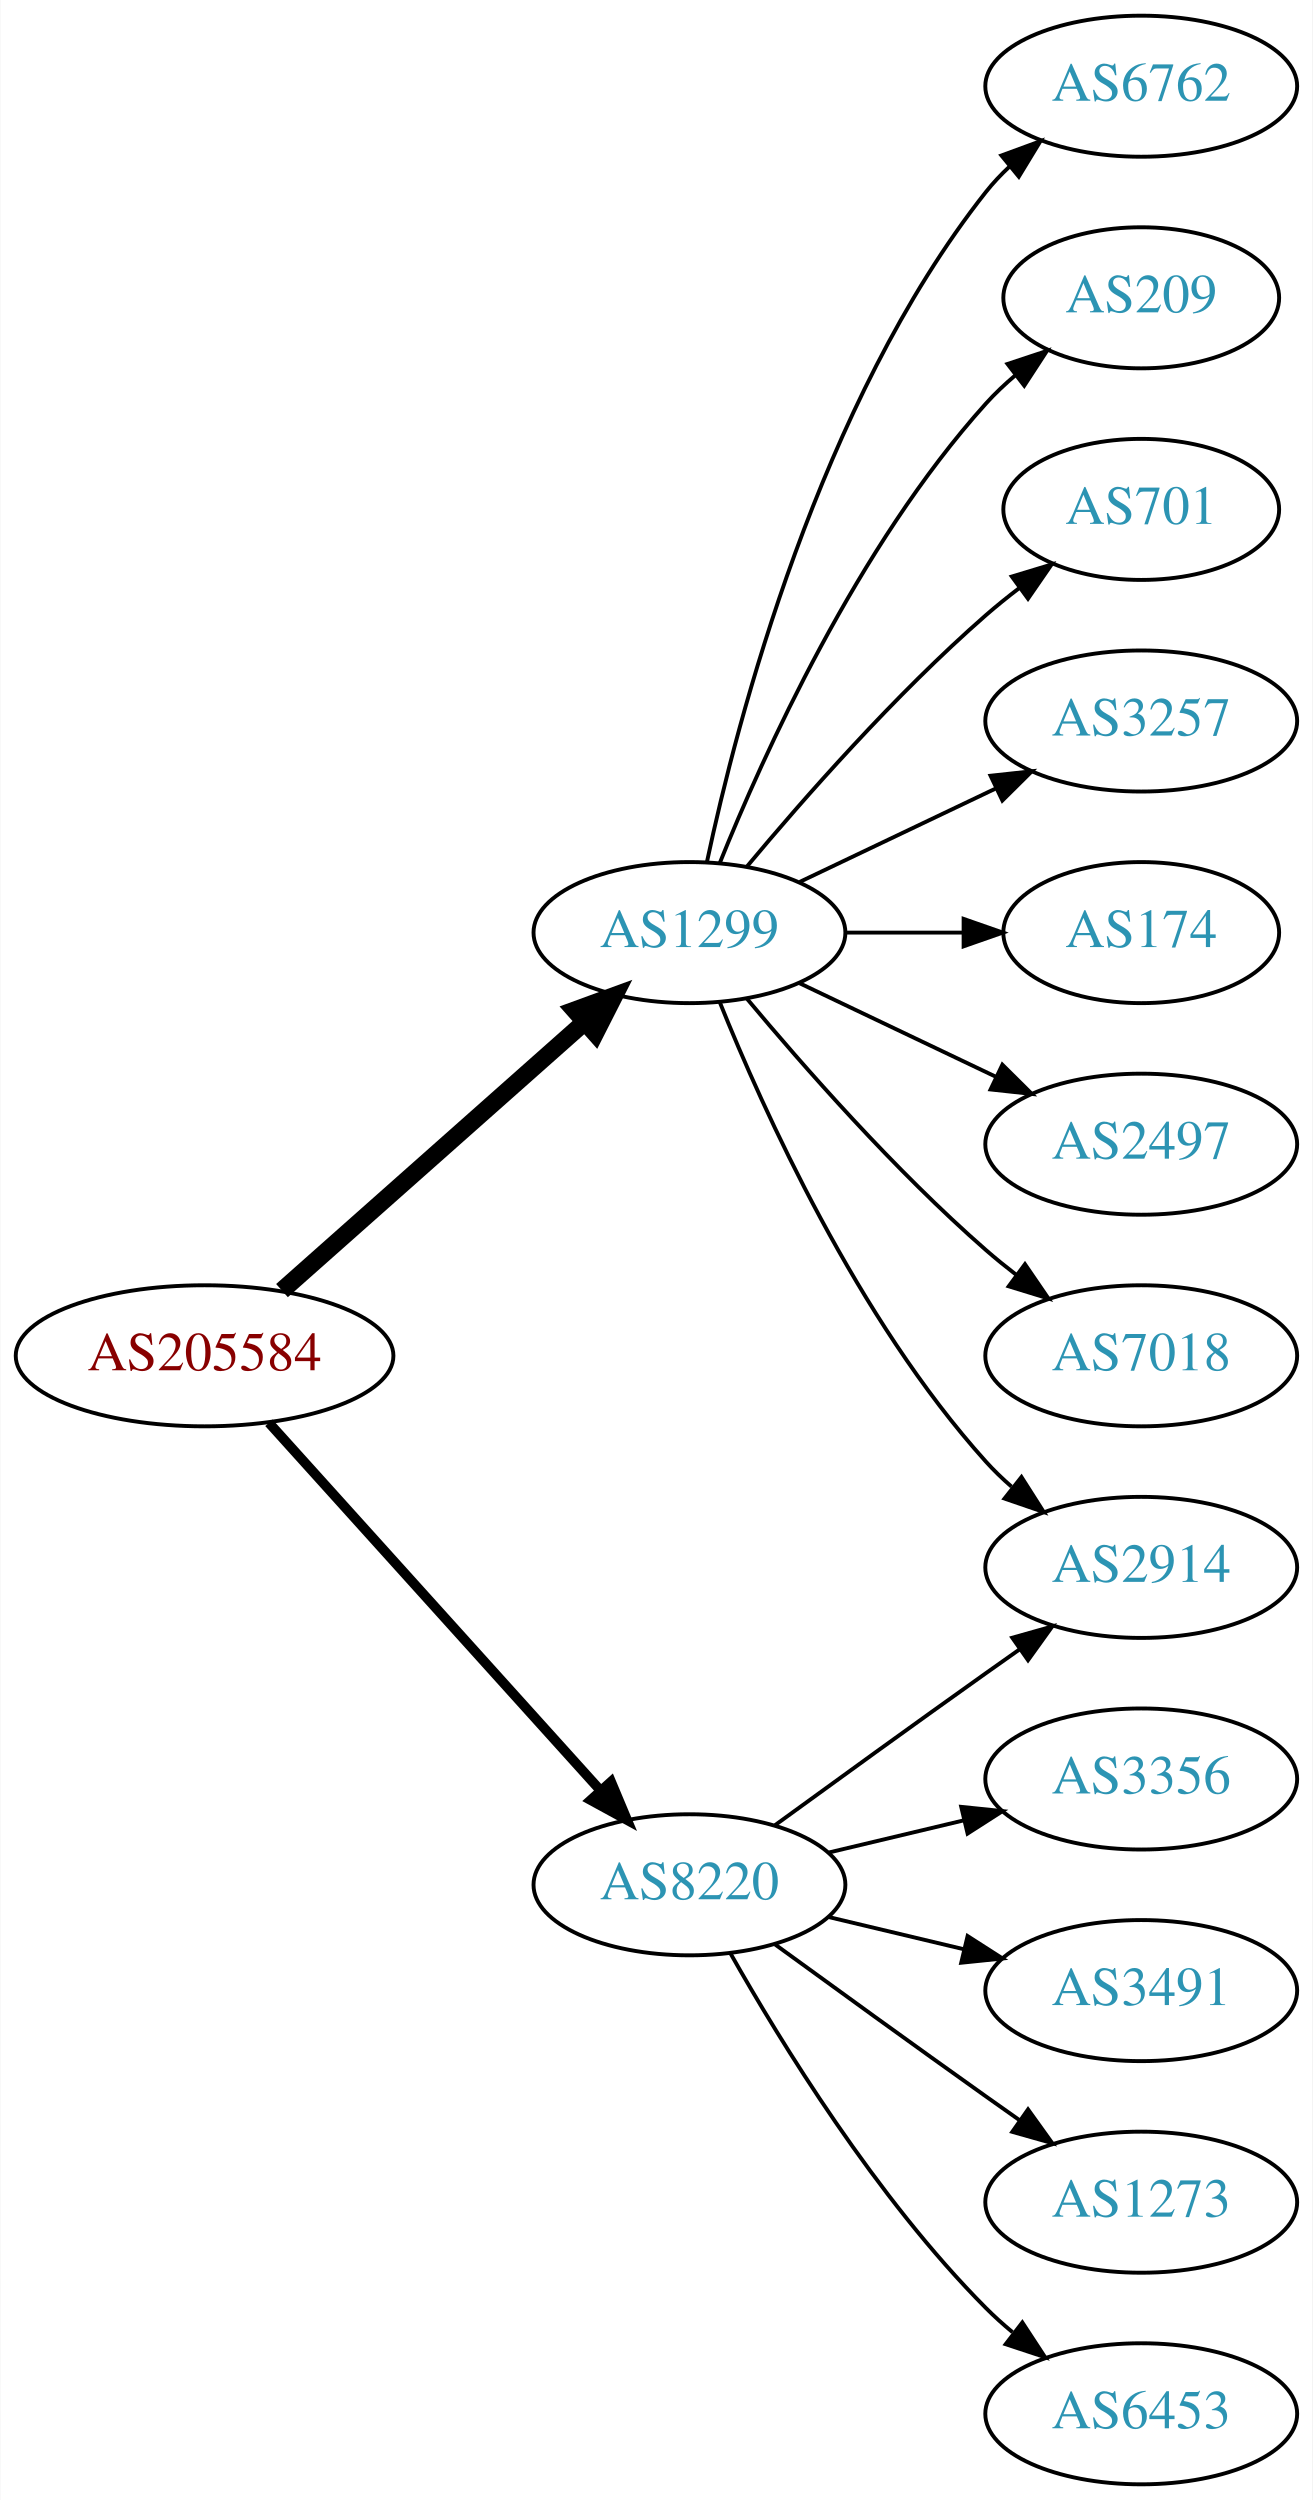
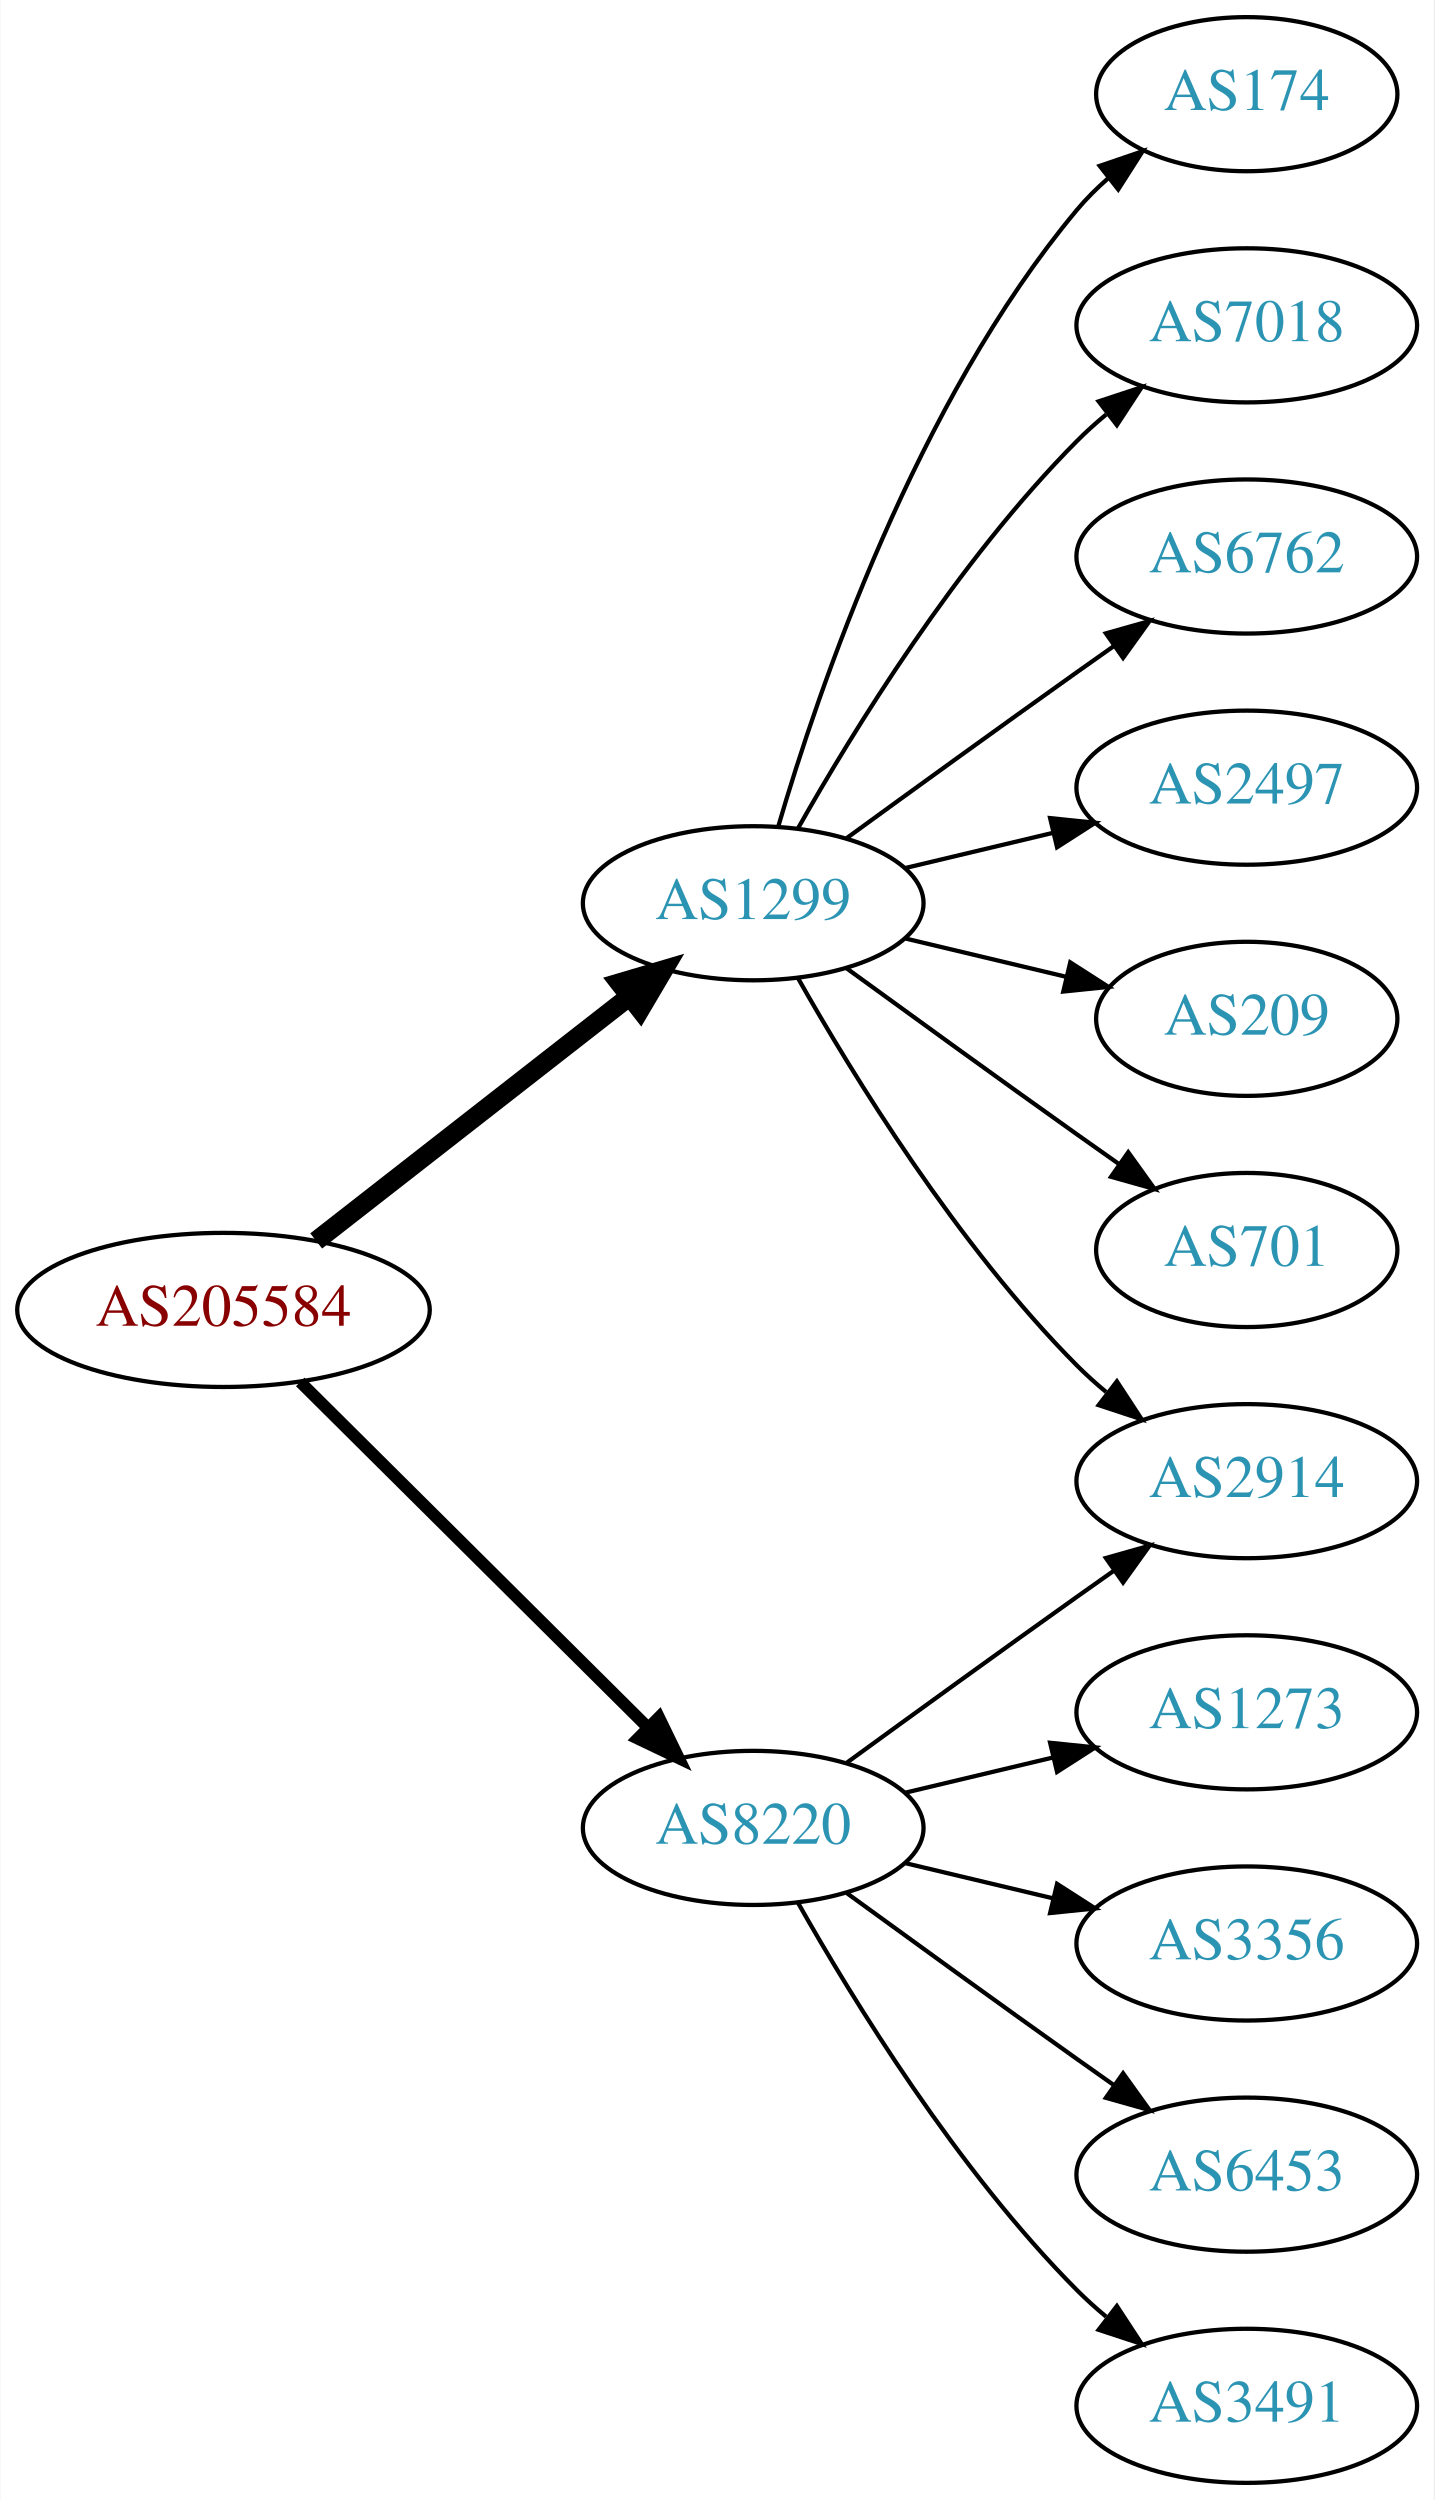
- <svg xmlns="http://www.w3.org/2000/svg" xmlns:xlink="http://www.w3.org/1999/xlink" width="335pt" height="638pt" viewBox="0.00 0.00 334.78 638.00">
-   <g id="graph0" class="graph" transform="scale(1 1) rotate(0) translate(4 634)">
-     <polygon fill="white" stroke="none" points="-4,4 -4,-634 330.777,-634 330.777,4 -4,4" />
+ <svg xmlns="http://www.w3.org/2000/svg" xmlns:xlink="http://www.w3.org/1999/xlink" width="335pt" height="584pt" viewBox="0.00 0.00 334.78 584.00">
+   <g id="graph0" class="graph" transform="scale(1 1) rotate(0) translate(4 580)">
+     <polygon fill="white" stroke="none" points="-4,4 -4,-580 330.777,-580 330.777,4 -4,4" />
    <g id="node1" class="node">
      <g id="a_node1">
        <a xlink:href="/asn/205584" xlink:title="AS205584 ~ CASHPOINT Solutions GmbH [AT]">
-           <ellipse fill="#ffffff" stroke="black" cx="48.096" cy="-288" rx="48.192" ry="18" />
-           <text text-anchor="middle" x="48.096" y="-284.3" font-family="Times,serif" font-size="14.00" fill="#880000">AS205584</text>
+           <ellipse fill="#ffffff" stroke="black" cx="48.096" cy="-274" rx="48.192" ry="18" />
+           <text text-anchor="middle" x="48.096" y="-270.3" font-family="Times,serif" font-size="14.00" fill="#880000">AS205584</text>
        </a>
      </g>
    </g>
    <g id="node2" class="node">
      <g id="a_node2">
        <a xlink:href="/asn/1299" xlink:title="AS1299 ~ Telia Carrier [EU]">
-           <ellipse fill="#ffffff" stroke="black" cx="171.838" cy="-396" rx="39.794" ry="18" />
-           <text text-anchor="middle" x="171.838" y="-392.3" font-family="Times,serif" font-size="14.00" fill="#2c94b3">AS1299</text>
+           <ellipse fill="#ffffff" stroke="black" cx="171.838" cy="-369" rx="39.794" ry="18" />
+           <text text-anchor="middle" x="171.838" y="-365.3" font-family="Times,serif" font-size="14.00" fill="#2c94b3">AS1299</text>
        </a>
      </g>
    </g>
    <g id="edge1" class="edge">
-       <path fill="none" stroke="black" stroke-width="4.5" d="M67.851,-304.638C88.495,-322.952 121.814,-352.51 144.941,-373.026" />
-       <polygon fill="black" stroke="black" stroke-width="4.5" points="142.564,-376.182 152.658,-379.872 147.791,-370.291 142.564,-376.182" />
+       <path fill="none" stroke="black" stroke-width="4.5" d="M69.748,-290.115C89.839,-305.794 120.512,-329.729 142.802,-347.122" />
+       <polygon fill="black" stroke="black" stroke-width="4.5" points="140.588,-350.39 150.894,-353.437 145.433,-344.181 140.588,-350.39" />
    </g>
    <g id="node3" class="node">
      <g id="a_node3">
        <a xlink:href="/asn/8220" xlink:title="AS8220 ~ COLT [GB]">
          <ellipse fill="#ffffff" stroke="black" cx="171.838" cy="-153" rx="39.794" ry="18" />
          <text text-anchor="middle" x="171.838" y="-149.3" font-family="Times,serif" font-size="14.00" fill="#2c94b3">AS8220</text>
        </a>
      </g>
    </g>
    <g id="edge2" class="edge">
-       <path fill="none" stroke="black" stroke-width="2.5" d="M64.514,-270.902C85.945,-247.138 124.837,-204.01 149.174,-177.023" />
-       <polygon fill="black" stroke="black" stroke-width="2.5" points="151.827,-179.307 155.925,-169.537 146.629,-174.619 151.827,-179.307" />
+       <path fill="none" stroke="black" stroke-width="2.812" d="M66.023,-257.175C87.129,-236.198 123.327,-200.222 147.17,-176.523" />
+       <polygon fill="black" stroke="black" stroke-width="2.812" points="149.818,-178.827 154.443,-169.295 144.883,-173.862 149.818,-178.827" />
    </g>
    <g id="node4" class="node">
      <g id="a_node4">
-         <a xlink:href="/asn/6762" xlink:title="AS6762 ~ TELECOM ITALIA SPARKLE S.p.A. [IT]">
-           <ellipse fill="#ffffff" stroke="black" cx="287.131" cy="-612" rx="39.794" ry="18" />
-           <text text-anchor="middle" x="287.131" y="-608.3" font-family="Times,serif" font-size="14.00" fill="#2c94b3">AS6762</text>
-         </a>
-       </g>
-     </g>
-     <g id="edge3" class="edge">
-       <path fill="none" stroke="black" d="M176.328,-414.16C183.959,-450.03 204.951,-531.155 247.484,-585 249.292,-587.288 251.345,-589.462 253.539,-591.51" />
-       <polygon fill="black" stroke="black" points="251.45,-594.323 261.399,-597.966 255.893,-588.914 251.45,-594.323" />
-     </g>
-     <g id="node5" class="node">
-       <g id="a_node5">
-         <a xlink:href="/asn/209" xlink:title="AS209 ~ CenturyLink Communications, LLC [US]">
-           <ellipse fill="#ffffff" stroke="black" cx="287.131" cy="-558" rx="35.194" ry="18" />
-           <text text-anchor="middle" x="287.131" y="-554.3" font-family="Times,serif" font-size="14.00" fill="#2c94b3">AS209</text>
-         </a>
-       </g>
-     </g>
-     <g id="edge4" class="edge">
-       <path fill="none" stroke="black" d="M179.586,-413.787C190.637,-441.243 214.69,-494.578 247.484,-531 249.8,-533.572 252.405,-536.03 255.14,-538.343" />
-       <polygon fill="black" stroke="black" points="253.006,-541.117 263.064,-544.448 257.279,-535.572 253.006,-541.117" />
-     </g>
-     <g id="node6" class="node">
-       <g id="a_node6">
-         <a xlink:href="/asn/701" xlink:title="AS701 ~ UUNET [US]">
-           <ellipse fill="#ffffff" stroke="black" cx="287.131" cy="-504" rx="35.194" ry="18" />
-           <text text-anchor="middle" x="287.131" y="-500.3" font-family="Times,serif" font-size="14.00" fill="#2c94b3">AS701</text>
-         </a>
-       </g>
-     </g>
-     <g id="edge5" class="edge">
-       <path fill="none" stroke="black" d="M186.468,-412.817C200.751,-429.929 224.297,-456.745 247.484,-477 250.154,-479.332 253.027,-481.648 255.957,-483.886" />
-       <polygon fill="black" stroke="black" points="254.108,-486.87 264.249,-489.939 258.235,-481.216 254.108,-486.87" />
-     </g>
-     <g id="node7" class="node">
-       <g id="a_node7">
-         <a xlink:href="/asn/3257" xlink:title="AS3257 ~ GTT [DE]">
-           <ellipse fill="#ffffff" stroke="black" cx="287.131" cy="-450" rx="39.794" ry="18" />
-           <text text-anchor="middle" x="287.131" y="-446.3" font-family="Times,serif" font-size="14.00" fill="#2c94b3">AS3257</text>
-         </a>
-       </g>
-     </g>
-     <g id="edge6" class="edge">
-       <path fill="none" stroke="black" d="M199.974,-408.934C214.968,-416.081 233.789,-425.052 250.013,-432.785" />
-       <polygon fill="black" stroke="black" points="248.683,-436.028 259.216,-437.171 251.695,-429.709 248.683,-436.028" />
-     </g>
-     <g id="node8" class="node">
-       <g id="a_node8">
-         <a xlink:href="/asn/174" xlink:title="AS174 ~ Cogent Communications [US]">
-           <ellipse fill="#ffffff" stroke="black" cx="287.131" cy="-396" rx="35.194" ry="18" />
-           <text text-anchor="middle" x="287.131" y="-392.3" font-family="Times,serif" font-size="14.00" fill="#2c94b3">AS174</text>
-         </a>
-       </g>
-     </g>
-     <g id="edge7" class="edge">
-       <path fill="none" stroke="black" d="M211.51,-396C221.215,-396 231.706,-396 241.669,-396" />
-       <polygon fill="black" stroke="black" points="241.805,-399.5 251.805,-396 241.805,-392.5 241.805,-399.5" />
-     </g>
-     <g id="node9" class="node">
-       <g id="a_node9">
-         <a xlink:href="/asn/2497" xlink:title="AS2497 ~ Internet Initiative Japan Inc. [JP]">
-           <ellipse fill="#ffffff" stroke="black" cx="287.131" cy="-342" rx="39.794" ry="18" />
-           <text text-anchor="middle" x="287.131" y="-338.3" font-family="Times,serif" font-size="14.00" fill="#2c94b3">AS2497</text>
-         </a>
-       </g>
-     </g>
-     <g id="edge8" class="edge">
-       <path fill="none" stroke="black" d="M199.974,-383.066C214.968,-375.919 233.789,-366.948 250.013,-359.215" />
-       <polygon fill="black" stroke="black" points="251.695,-362.291 259.216,-354.829 248.683,-355.972 251.695,-362.291" />
-     </g>
-     <g id="node10" class="node">
-       <g id="a_node10">
        <a xlink:href="/asn/2914" xlink:title="AS2914 ~ NTT America, Inc. [US]">
          <ellipse fill="#ffffff" stroke="black" cx="287.131" cy="-234" rx="39.794" ry="18" />
          <text text-anchor="middle" x="287.131" y="-230.3" font-family="Times,serif" font-size="14.00" fill="#2c94b3">AS2914</text>
        </a>
      </g>
    </g>
+     <g id="edge3" class="edge">
+       <path fill="none" stroke="black" d="M182.298,-351.51C195.08,-328.904 219.512,-289.114 247.484,-261 249.595,-258.879 251.891,-256.812 254.277,-254.829" />
+       <polygon fill="black" stroke="black" points="256.792,-257.31 262.592,-248.444 252.529,-251.758 256.792,-257.31" />
+     </g>
+     <g id="node5" class="node">
+       <g id="a_node5">
+         <a xlink:href="/asn/174" xlink:title="AS174 ~ Cogent Communications [US]">
+           <ellipse fill="#ffffff" stroke="black" cx="287.131" cy="-558" rx="35.194" ry="18" />
+           <text text-anchor="middle" x="287.131" y="-554.3" font-family="Times,serif" font-size="14.00" fill="#2c94b3">AS174</text>
+         </a>
+       </g>
+     </g>
+     <g id="edge4" class="edge">
+       <path fill="none" stroke="black" d="M177.712,-387.002C187.026,-418.844 209.843,-485.981 247.484,-531 249.637,-533.574 252.091,-536.017 254.696,-538.303" />
+       <polygon fill="black" stroke="black" points="252.779,-541.249 262.806,-544.672 257.103,-535.743 252.779,-541.249" />
+     </g>
+     <g id="node6" class="node">
+       <g id="a_node6">
+         <a xlink:href="/asn/7018" xlink:title="AS7018 ~ AT&amp;T Services, Inc. [US]">
+           <ellipse fill="#ffffff" stroke="black" cx="287.131" cy="-504" rx="39.794" ry="18" />
+           <text text-anchor="middle" x="287.131" y="-500.3" font-family="Times,serif" font-size="14.00" fill="#2c94b3">AS7018</text>
+         </a>
+       </g>
+     </g>
+     <g id="edge5" class="edge">
+       <path fill="none" stroke="black" d="M182.298,-386.49C195.08,-409.096 219.512,-448.886 247.484,-477 249.595,-479.121 251.891,-481.188 254.277,-483.171" />
+       <polygon fill="black" stroke="black" points="252.529,-486.242 262.592,-489.556 256.792,-480.69 252.529,-486.242" />
+     </g>
+     <g id="node7" class="node">
+       <g id="a_node7">
+         <a xlink:href="/asn/6762" xlink:title="AS6762 ~ TELECOM ITALIA SPARKLE S.p.A. [IT]">
+           <ellipse fill="#ffffff" stroke="black" cx="287.131" cy="-450" rx="39.794" ry="18" />
+           <text text-anchor="middle" x="287.131" y="-446.3" font-family="Times,serif" font-size="14.00" fill="#2c94b3">AS6762</text>
+         </a>
+       </g>
+     </g>
+     <g id="edge6" class="edge">
+       <path fill="none" stroke="black" d="M193.686,-384.222C208.62,-395.091 229.234,-410.025 247.484,-423 250.305,-425.005 253.248,-427.085 256.196,-429.159" />
+       <polygon fill="black" stroke="black" points="254.223,-432.05 264.421,-434.926 258.242,-426.319 254.223,-432.05" />
+     </g>
+     <g id="node8" class="node">
+       <g id="a_node8">
+         <a xlink:href="/asn/2497" xlink:title="AS2497 ~ Internet Initiative Japan Inc. [JP]">
+           <ellipse fill="#ffffff" stroke="black" cx="287.131" cy="-396" rx="39.794" ry="18" />
+           <text text-anchor="middle" x="287.131" y="-392.3" font-family="Times,serif" font-size="14.00" fill="#2c94b3">AS2497</text>
+         </a>
+       </g>
+     </g>
+     <g id="edge7" class="edge">
+       <path fill="none" stroke="black" d="M207.445,-377.248C218.316,-379.838 230.471,-382.735 241.913,-385.462" />
+       <polygon fill="black" stroke="black" points="241.197,-388.889 251.736,-387.803 242.819,-382.08 241.197,-388.889" />
+     </g>
+     <g id="node9" class="node">
+       <g id="a_node9">
+         <a xlink:href="/asn/209" xlink:title="AS209 ~ CenturyLink Communications, LLC [US]">
+           <ellipse fill="#ffffff" stroke="black" cx="287.131" cy="-342" rx="35.194" ry="18" />
+           <text text-anchor="middle" x="287.131" y="-338.3" font-family="Times,serif" font-size="14.00" fill="#2c94b3">AS209</text>
+         </a>
+       </g>
+     </g>
+     <g id="edge8" class="edge">
+       <path fill="none" stroke="black" d="M207.445,-360.752C219.24,-357.942 232.544,-354.771 244.812,-351.847" />
+       <polygon fill="black" stroke="black" points="245.901,-355.186 254.817,-349.463 244.278,-348.376 245.901,-355.186" />
+     </g>
+     <g id="node10" class="node">
+       <g id="a_node10">
+         <a xlink:href="/asn/701" xlink:title="AS701 ~ UUNET [US]">
+           <ellipse fill="#ffffff" stroke="black" cx="287.131" cy="-288" rx="35.194" ry="18" />
+           <text text-anchor="middle" x="287.131" y="-284.3" font-family="Times,serif" font-size="14.00" fill="#2c94b3">AS701</text>
+         </a>
+       </g>
+     </g>
    <g id="edge9" class="edge">
-       <path fill="none" stroke="black" d="M179.586,-378.213C190.637,-350.757 214.69,-297.422 247.484,-261 249.487,-258.776 251.706,-256.637 254.038,-254.603" />
-       <polygon fill="black" stroke="black" points="256.569,-257.065 262.257,-248.127 252.236,-251.567 256.569,-257.065" />
+       <path fill="none" stroke="black" d="M193.686,-353.778C208.62,-342.909 229.234,-327.975 247.484,-315 250.695,-312.718 254.064,-310.339 257.418,-307.982" />
+       <polygon fill="black" stroke="black" points="259.447,-310.834 265.629,-302.23 255.43,-305.101 259.447,-310.834" />
+     </g>
+     <g id="edge13" class="edge">
+       <path fill="none" stroke="black" d="M193.686,-168.222C208.62,-179.091 229.234,-194.025 247.484,-207 250.305,-209.005 253.248,-211.085 256.196,-213.159" />
+       <polygon fill="black" stroke="black" points="254.223,-216.05 264.421,-218.926 258.242,-210.319 254.223,-216.05" />
    </g>
    <g id="node11" class="node">
      <g id="a_node11">
-         <a xlink:href="/asn/7018" xlink:title="AS7018 ~ AT&amp;T Services, Inc. [US]">
-           <ellipse fill="#ffffff" stroke="black" cx="287.131" cy="-288" rx="39.794" ry="18" />
-           <text text-anchor="middle" x="287.131" y="-284.3" font-family="Times,serif" font-size="14.00" fill="#2c94b3">AS7018</text>
+         <a xlink:href="/asn/1273" xlink:title="AS1273 ~ Vodafone Group PLC [EU]">
+           <ellipse fill="#ffffff" stroke="black" cx="287.131" cy="-180" rx="39.794" ry="18" />
+           <text text-anchor="middle" x="287.131" y="-176.3" font-family="Times,serif" font-size="14.00" fill="#2c94b3">AS1273</text>
        </a>
      </g>
    </g>
    <g id="edge10" class="edge">
-       <path fill="none" stroke="black" d="M186.468,-379.183C200.751,-362.071 224.297,-335.255 247.484,-315 249.95,-312.846 252.589,-310.706 255.286,-308.628" />
-       <polygon fill="black" stroke="black" points="257.459,-311.375 263.44,-302.63 253.311,-305.736 257.459,-311.375" />
-     </g>
-     <g id="edge14" class="edge">
-       <path fill="none" stroke="black" d="M193.686,-168.222C208.62,-179.091 229.234,-194.025 247.484,-207 250.305,-209.005 253.248,-211.085 256.196,-213.159" />
-       <polygon fill="black" stroke="black" points="254.223,-216.05 264.421,-218.926 258.242,-210.319 254.223,-216.05" />
+       <path fill="none" stroke="black" d="M207.445,-161.248C218.316,-163.838 230.471,-166.735 241.913,-169.462" />
+       <polygon fill="black" stroke="black" points="241.197,-172.889 251.736,-171.803 242.819,-166.08 241.197,-172.889" />
    </g>
    <g id="node12" class="node">
      <g id="a_node12">
        <a xlink:href="/asn/3356" xlink:title="AS3356 ~ Level 3 Parent, LLC [US]">
-           <ellipse fill="#ffffff" stroke="black" cx="287.131" cy="-180" rx="39.794" ry="18" />
-           <text text-anchor="middle" x="287.131" y="-176.3" font-family="Times,serif" font-size="14.00" fill="#2c94b3">AS3356</text>
+           <ellipse fill="#ffffff" stroke="black" cx="287.131" cy="-126" rx="39.794" ry="18" />
+           <text text-anchor="middle" x="287.131" y="-122.3" font-family="Times,serif" font-size="14.00" fill="#2c94b3">AS3356</text>
        </a>
      </g>
    </g>
    <g id="edge11" class="edge">
-       <path fill="none" stroke="black" d="M207.445,-161.248C218.316,-163.838 230.471,-166.735 241.913,-169.462" />
-       <polygon fill="black" stroke="black" points="241.197,-172.889 251.736,-171.803 242.819,-166.08 241.197,-172.889" />
+       <path fill="none" stroke="black" d="M207.445,-144.752C218.316,-142.162 230.471,-139.265 241.913,-136.538" />
+       <polygon fill="black" stroke="black" points="242.819,-139.92 251.736,-134.197 241.197,-133.111 242.819,-139.92" />
    </g>
    <g id="node13" class="node">
      <g id="a_node13">
-         <a xlink:href="/asn/3491" xlink:title="AS3491 ~ PCCW Global, Inc. [US]">
-           <ellipse fill="#ffffff" stroke="black" cx="287.131" cy="-126" rx="39.794" ry="18" />
-           <text text-anchor="middle" x="287.131" y="-122.3" font-family="Times,serif" font-size="14.00" fill="#2c94b3">AS3491</text>
+         <a xlink:href="/asn/6453" xlink:title="AS6453 ~ TATA COMMUNICATIONS (AMERICA) INC [US]">
+           <ellipse fill="#ffffff" stroke="black" cx="287.131" cy="-72" rx="39.794" ry="18" />
+           <text text-anchor="middle" x="287.131" y="-68.3" font-family="Times,serif" font-size="14.00" fill="#2c94b3">AS6453</text>
        </a>
      </g>
    </g>
    <g id="edge12" class="edge">
-       <path fill="none" stroke="black" d="M207.445,-144.752C218.316,-142.162 230.471,-139.265 241.913,-136.538" />
-       <polygon fill="black" stroke="black" points="242.819,-139.92 251.736,-134.197 241.197,-133.111 242.819,-139.92" />
+       <path fill="none" stroke="black" d="M193.686,-137.778C208.62,-126.909 229.234,-111.975 247.484,-99 250.305,-96.995 253.248,-94.915 256.196,-92.841" />
+       <polygon fill="black" stroke="black" points="258.242,-95.681 264.421,-87.074 254.223,-89.95 258.242,-95.681" />
    </g>
    <g id="node14" class="node">
      <g id="a_node14">
-         <a xlink:href="/asn/1273" xlink:title="AS1273 ~ Vodafone Group PLC [EU]">
-           <ellipse fill="#ffffff" stroke="black" cx="287.131" cy="-72" rx="39.794" ry="18" />
-           <text text-anchor="middle" x="287.131" y="-68.3" font-family="Times,serif" font-size="14.00" fill="#2c94b3">AS1273</text>
+         <a xlink:href="/asn/3491" xlink:title="AS3491 ~ PCCW Global, Inc. [US]">
+           <ellipse fill="#ffffff" stroke="black" cx="287.131" cy="-18" rx="39.794" ry="18" />
+           <text text-anchor="middle" x="287.131" y="-14.3" font-family="Times,serif" font-size="14.00" fill="#2c94b3">AS3491</text>
        </a>
      </g>
    </g>
-     <g id="edge13" class="edge">
-       <path fill="none" stroke="black" d="M193.686,-137.778C208.62,-126.909 229.234,-111.975 247.484,-99 250.305,-96.995 253.248,-94.915 256.196,-92.841" />
-       <polygon fill="black" stroke="black" points="258.242,-95.681 264.421,-87.074 254.223,-89.95 258.242,-95.681" />
-     </g>
-     <g id="node15" class="node">
-       <g id="a_node15">
-         <a xlink:href="/asn/6453" xlink:title="AS6453 ~ TATA COMMUNICATIONS (AMERICA) INC [US]">
-           <ellipse fill="#ffffff" stroke="black" cx="287.131" cy="-18" rx="39.794" ry="18" />
-           <text text-anchor="middle" x="287.131" y="-14.3" font-family="Times,serif" font-size="14.00" fill="#2c94b3">AS6453</text>
-         </a>
-       </g>
-     </g>
-     <g id="edge15" class="edge">
+     <g id="edge14" class="edge">
      <path fill="none" stroke="black" d="M182.298,-135.51C195.08,-112.904 219.512,-73.114 247.484,-45 249.595,-42.879 251.891,-40.812 254.277,-38.829" />
      <polygon fill="black" stroke="black" points="256.792,-41.31 262.592,-32.444 252.529,-35.758 256.792,-41.31" />
    </g>
  </g>
</svg>
